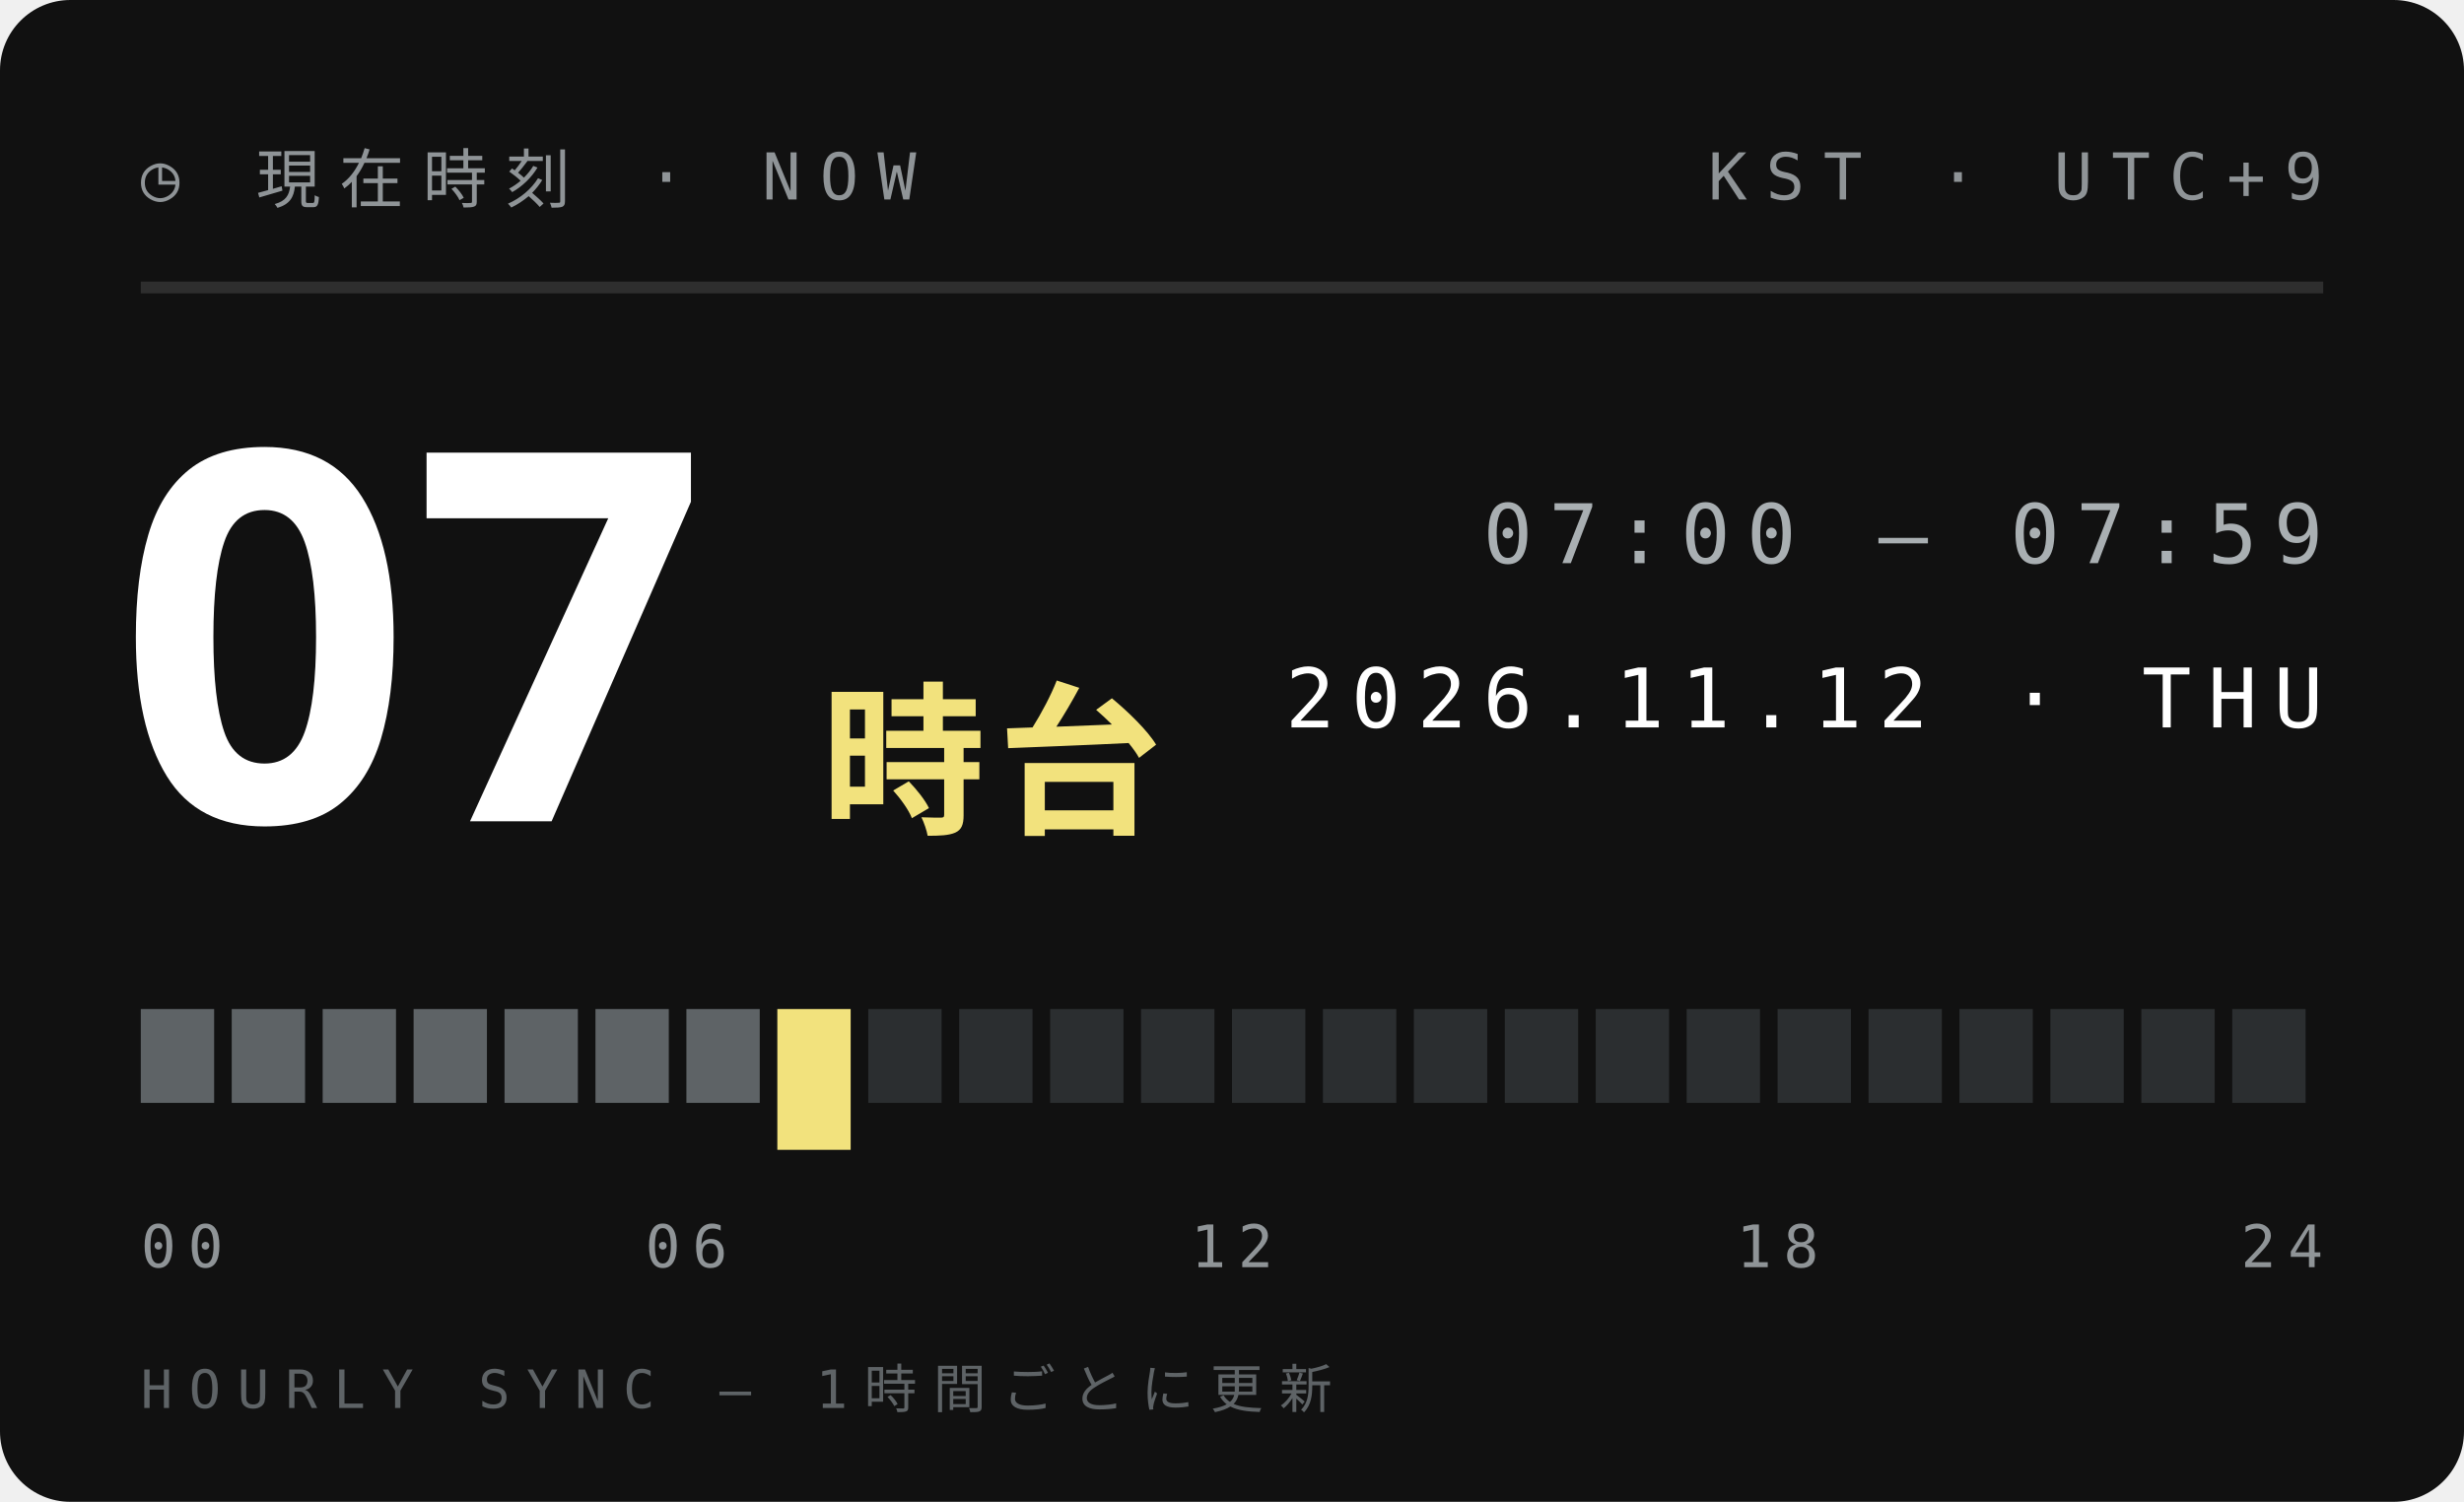
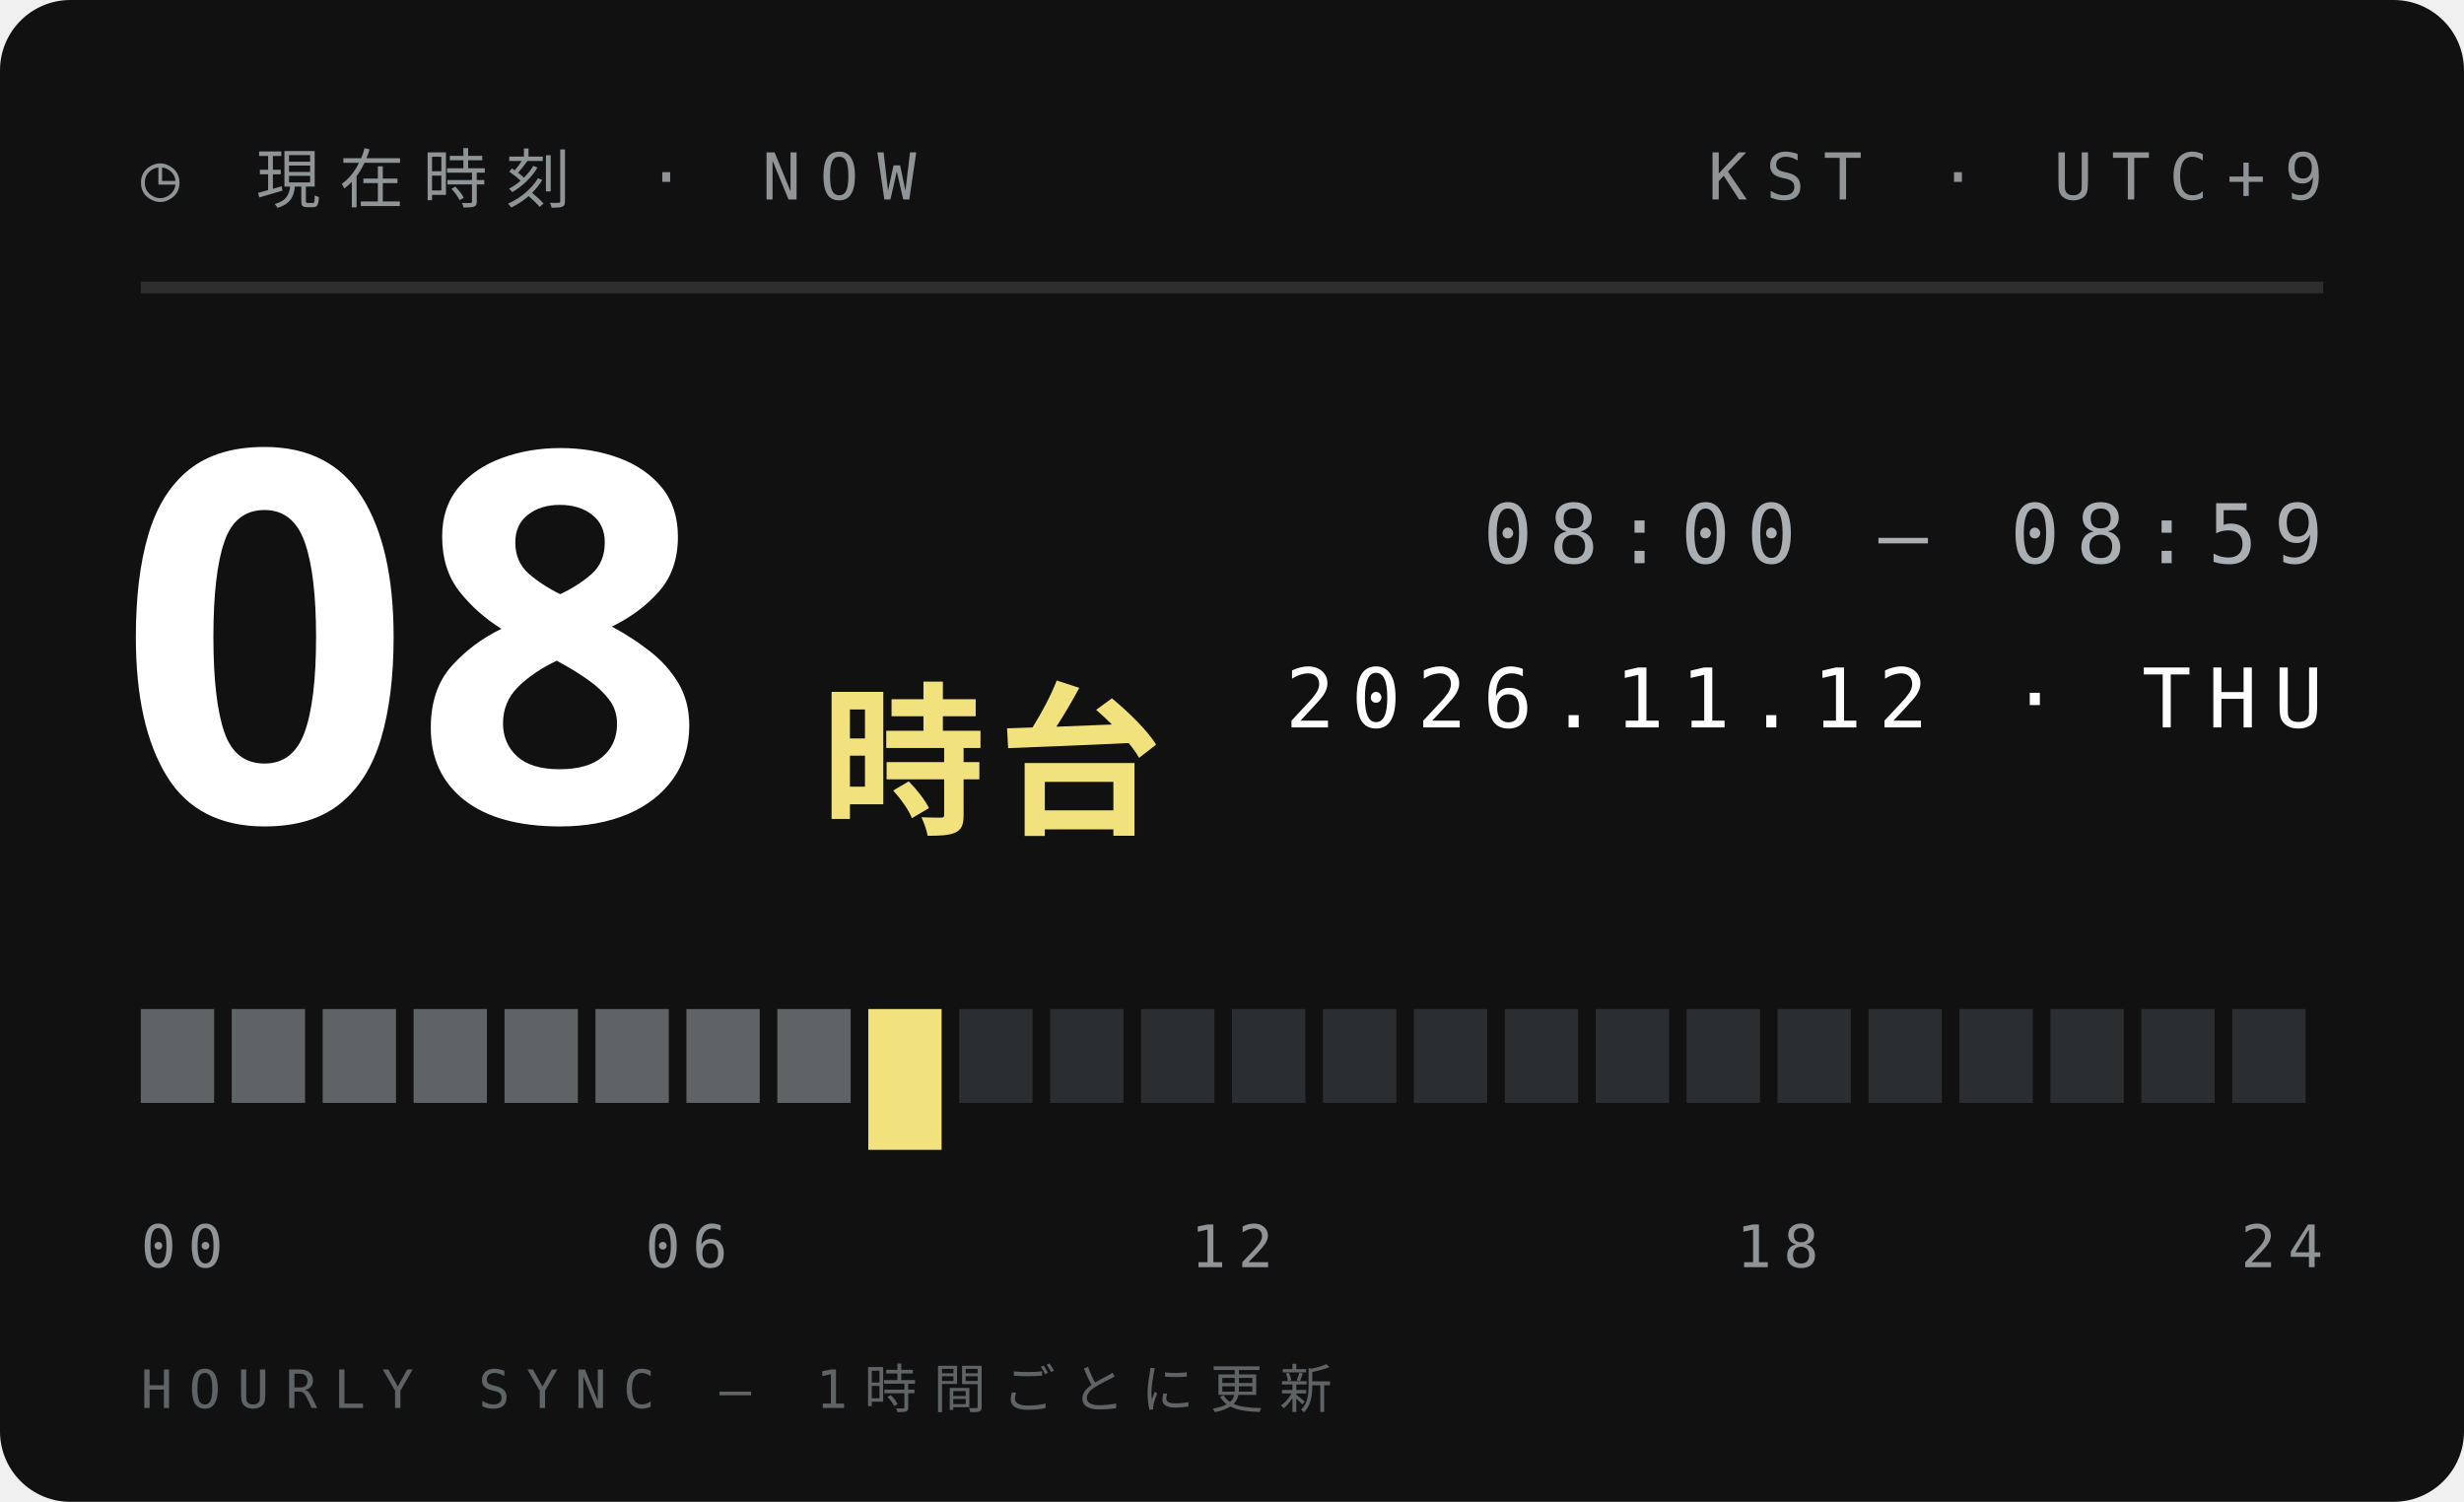
<svg xmlns="http://www.w3.org/2000/svg" width="210" height="128">
  <style>text{font:400 6.5px 'IBM Plex Mono',Menlo,monospace;letter-spacing:1.2px;fill:#5E6366}.s{font-size:5.5px}.v{font-weight:600;font-size:9px;fill:#111;letter-spacing:0}.b{font:900 20px 'Arial Black',sans-serif;fill:#111;letter-spacing:0}.j{font:800 11px 'Hiragino Sans','Noto Sans JP',sans-serif;fill:#111;letter-spacing:2px}</style>
  <rect width="210" height="128" rx="6" fill="#111" />
  <text x="12" y="17" style="font-size:5.5px;letter-spacing:1.6px;fill:#8F9497">◷ 現在時刻 · NOW</text>
  <text x="198" y="17" text-anchor="end" style="font-size:5.5px;letter-spacing:1.6px;fill:#8F9497">KST · UTC+9</text>
  <path d="M12 24.5H198" stroke="#ffffff1f" />
-   <text class="b" x="10" y="70" style="font-size:44px;fill:#fff">07</text>
+   <text class="b" x="10" y="70" style="font-size:44px;fill:#fff">08</text>
  <text class="j" x="70" y="70" style="font-size:14px;letter-spacing:1px;fill:#F2E27D">時台</text>
-   <text x="198" y="48" text-anchor="end" style="font-size:7px;letter-spacing:1.4px;fill:#A9AFB2">07:00 — 07:59</text>
+   <text x="198" y="48" text-anchor="end" style="font-size:7px;letter-spacing:1.4px;fill:#A9AFB2">08:00 — 08:59</text>
  <text x="198" y="62" text-anchor="end" style="font-size:7px;letter-spacing:1.4px;fill:#fff">2026.11.12 · THU</text>
  <rect x="12.00" y="86" width="6.25" height="8" fill="#5E6366" />
  <rect x="19.75" y="86" width="6.25" height="8" fill="#5E6366" />
  <rect x="27.50" y="86" width="6.25" height="8" fill="#5E6366" />
  <rect x="35.25" y="86" width="6.25" height="8" fill="#5E6366" />
  <rect x="43.00" y="86" width="6.25" height="8" fill="#5E6366" />
  <rect x="50.75" y="86" width="6.25" height="8" fill="#5E6366" />
  <rect x="58.50" y="86" width="6.25" height="8" fill="#5E6366" />
-   <rect x="66.25" y="86" width="6.25" height="12" fill="#F2E27D" />
-   <rect x="74.00" y="86" width="6.25" height="8" fill="#2B2E30" />
+   <rect x="66.25" y="86" width="6.25" height="8" fill="#5E6366" />
+   <rect x="74.00" y="86" width="6.25" height="12" fill="#F2E27D" />
  <rect x="81.75" y="86" width="6.25" height="8" fill="#2B2E30" />
  <rect x="89.50" y="86" width="6.25" height="8" fill="#2B2E30" />
  <rect x="97.25" y="86" width="6.25" height="8" fill="#2B2E30" />
  <rect x="105.00" y="86" width="6.25" height="8" fill="#2B2E30" />
  <rect x="112.75" y="86" width="6.25" height="8" fill="#2B2E30" />
  <rect x="120.50" y="86" width="6.25" height="8" fill="#2B2E30" />
  <rect x="128.25" y="86" width="6.25" height="8" fill="#2B2E30" />
  <rect x="136.00" y="86" width="6.25" height="8" fill="#2B2E30" />
  <rect x="143.75" y="86" width="6.25" height="8" fill="#2B2E30" />
  <rect x="151.50" y="86" width="6.25" height="8" fill="#2B2E30" />
  <rect x="159.25" y="86" width="6.25" height="8" fill="#2B2E30" />
  <rect x="167.00" y="86" width="6.25" height="8" fill="#2B2E30" />
  <rect x="174.75" y="86" width="6.25" height="8" fill="#2B2E30" />
  <rect x="182.50" y="86" width="6.25" height="8" fill="#2B2E30" />
  <rect x="190.25" y="86" width="6.25" height="8" fill="#2B2E30" />
  <text x="12.0" y="108" text-anchor="start" style="font-size:5px;letter-spacing:1px;fill:#8F9497">00</text>
  <text x="58.5" y="108" text-anchor="middle" style="font-size:5px;letter-spacing:1px;fill:#8F9497">06</text>
  <text x="105.0" y="108" text-anchor="middle" style="font-size:5px;letter-spacing:1px;fill:#8F9497">12</text>
  <text x="151.5" y="108" text-anchor="middle" style="font-size:5px;letter-spacing:1px;fill:#8F9497">18</text>
  <text x="198.0" y="108" text-anchor="end" style="font-size:5px;letter-spacing:1px;fill:#8F9497">24</text>
  <text x="12" y="120" style="font-size:4.5px;letter-spacing:1.4px;fill:#5E6366">HOURLY SYNC — 1時間ごとに更新</text>
</svg>
